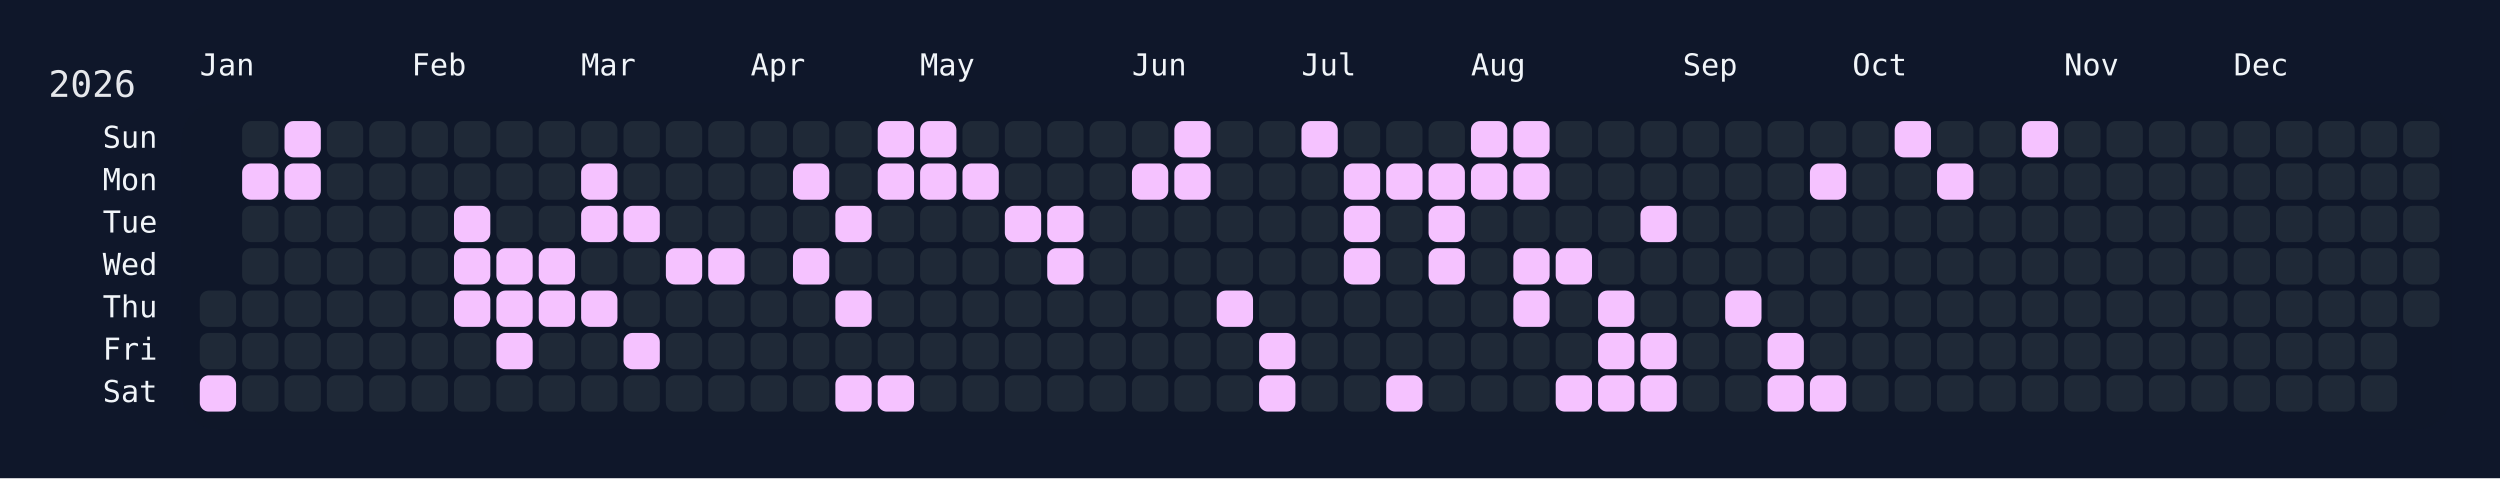
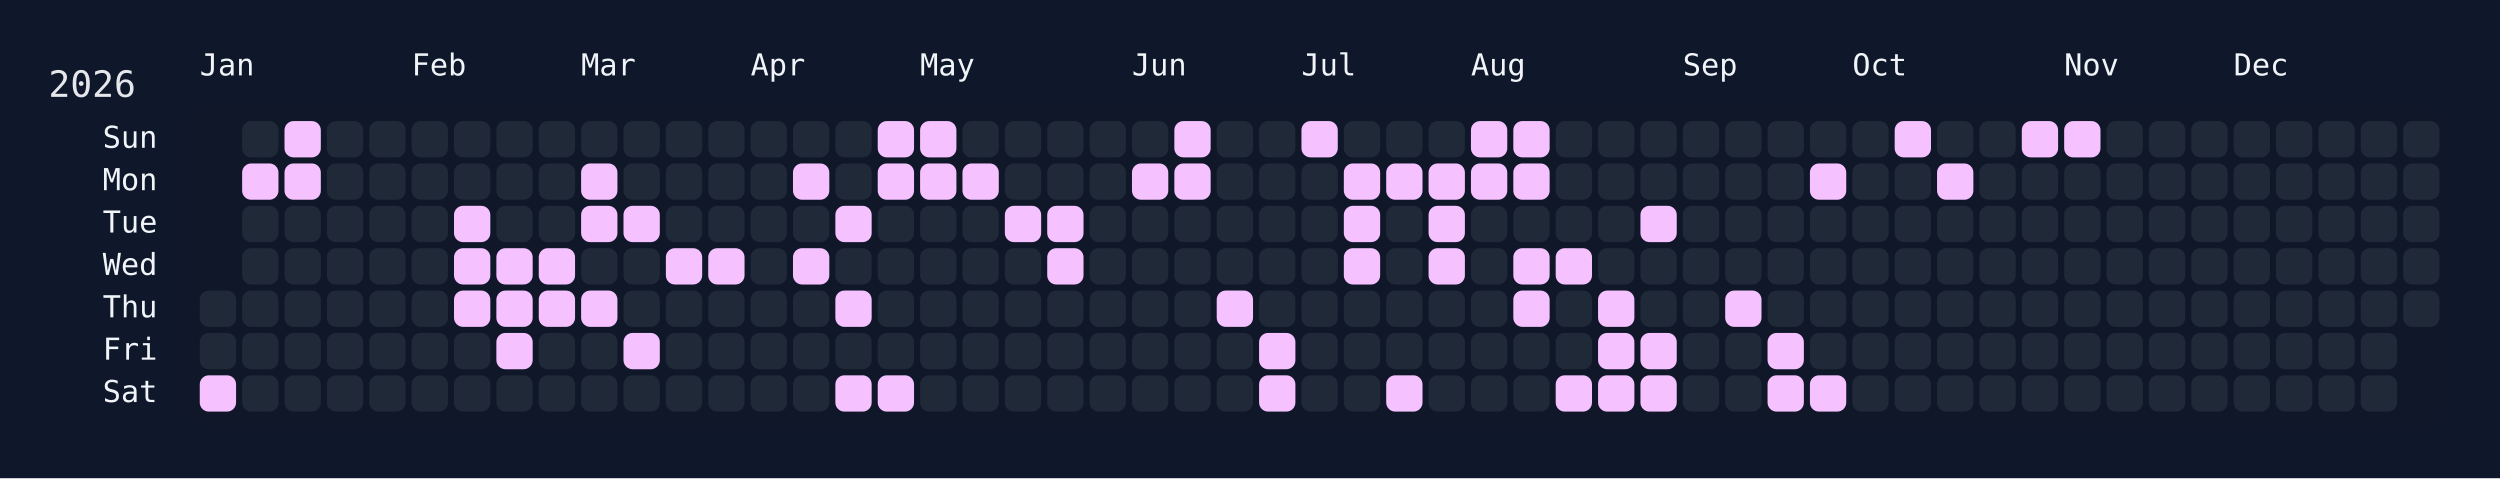
<svg xmlns="http://www.w3.org/2000/svg" width="826" height="158" viewBox="0 0 826 158">
  <rect width="826" height="158" fill="#0f172a" />
  <rect x="60" y="34" width="750" height="108" rx="12" ry="12" fill="rgba(15, 23, 42, 0.8)" />
  <text x="16" y="32" font-size="12" fill="#e5e7eb" font-family="JetBrains Mono, ui-monospace, SFMono-Regular, Menlo, Monaco, Consolas, monospace">2026</text>
  <text x="66" y="18" font-size="10" fill="#f1f5f9" font-family="JetBrains Mono, ui-monospace, SFMono-Regular, Menlo, Monaco, Consolas, monospace" dominant-baseline="hanging">Jan</text>
  <text x="136" y="18" font-size="10" fill="#f1f5f9" font-family="JetBrains Mono, ui-monospace, SFMono-Regular, Menlo, Monaco, Consolas, monospace" dominant-baseline="hanging">Feb</text>
  <text x="192" y="18" font-size="10" fill="#f1f5f9" font-family="JetBrains Mono, ui-monospace, SFMono-Regular, Menlo, Monaco, Consolas, monospace" dominant-baseline="hanging">Mar</text>
  <text x="248" y="18" font-size="10" fill="#f1f5f9" font-family="JetBrains Mono, ui-monospace, SFMono-Regular, Menlo, Monaco, Consolas, monospace" dominant-baseline="hanging">Apr</text>
  <text x="304" y="18" font-size="10" fill="#f1f5f9" font-family="JetBrains Mono, ui-monospace, SFMono-Regular, Menlo, Monaco, Consolas, monospace" dominant-baseline="hanging">May</text>
  <text x="374" y="18" font-size="10" fill="#f1f5f9" font-family="JetBrains Mono, ui-monospace, SFMono-Regular, Menlo, Monaco, Consolas, monospace" dominant-baseline="hanging">Jun</text>
  <text x="430" y="18" font-size="10" fill="#f1f5f9" font-family="JetBrains Mono, ui-monospace, SFMono-Regular, Menlo, Monaco, Consolas, monospace" dominant-baseline="hanging">Jul</text>
  <text x="486" y="18" font-size="10" fill="#f1f5f9" font-family="JetBrains Mono, ui-monospace, SFMono-Regular, Menlo, Monaco, Consolas, monospace" dominant-baseline="hanging">Aug</text>
  <text x="556" y="18" font-size="10" fill="#f1f5f9" font-family="JetBrains Mono, ui-monospace, SFMono-Regular, Menlo, Monaco, Consolas, monospace" dominant-baseline="hanging">Sep</text>
  <text x="612" y="18" font-size="10" fill="#f1f5f9" font-family="JetBrains Mono, ui-monospace, SFMono-Regular, Menlo, Monaco, Consolas, monospace" dominant-baseline="hanging">Oct</text>
  <text x="682" y="18" font-size="10" fill="#f1f5f9" font-family="JetBrains Mono, ui-monospace, SFMono-Regular, Menlo, Monaco, Consolas, monospace" dominant-baseline="hanging">Nov</text>
  <text x="738" y="18" font-size="10" fill="#f1f5f9" font-family="JetBrains Mono, ui-monospace, SFMono-Regular, Menlo, Monaco, Consolas, monospace" dominant-baseline="hanging">Dec</text>
  <text x="52" y="46.0" font-size="10" fill="#f1f5f9" font-family="JetBrains Mono, ui-monospace, SFMono-Regular, Menlo, Monaco, Consolas, monospace" text-anchor="end" dominant-baseline="middle">Sun</text>
  <text x="52" y="60.0" font-size="10" fill="#f1f5f9" font-family="JetBrains Mono, ui-monospace, SFMono-Regular, Menlo, Monaco, Consolas, monospace" text-anchor="end" dominant-baseline="middle">Mon</text>
  <text x="52" y="74.0" font-size="10" fill="#f1f5f9" font-family="JetBrains Mono, ui-monospace, SFMono-Regular, Menlo, Monaco, Consolas, monospace" text-anchor="end" dominant-baseline="middle">Tue</text>
  <text x="52" y="88.0" font-size="10" fill="#f1f5f9" font-family="JetBrains Mono, ui-monospace, SFMono-Regular, Menlo, Monaco, Consolas, monospace" text-anchor="end" dominant-baseline="middle">Wed</text>
  <text x="52" y="102.0" font-size="10" fill="#f1f5f9" font-family="JetBrains Mono, ui-monospace, SFMono-Regular, Menlo, Monaco, Consolas, monospace" text-anchor="end" dominant-baseline="middle">Thu</text>
  <text x="52" y="116.0" font-size="10" fill="#f1f5f9" font-family="JetBrains Mono, ui-monospace, SFMono-Regular, Menlo, Monaco, Consolas, monospace" text-anchor="end" dominant-baseline="middle">Fri</text>
  <text x="52" y="130.0" font-size="10" fill="#f1f5f9" font-family="JetBrains Mono, ui-monospace, SFMono-Regular, Menlo, Monaco, Consolas, monospace" text-anchor="end" dominant-baseline="middle">Sat</text>
  <g transform="translate(66,40)">
    <rect x="0" y="56" width="12" height="12" rx="3" ry="3" fill="#1f2937" data-date="2026-01-01" />
    <rect x="0" y="70" width="12" height="12" rx="3" ry="3" fill="#1f2937" data-date="2026-01-02" />
    <rect x="0" y="84" width="12" height="12" rx="3" ry="3" fill="#f5c2ff" data-date="2026-01-03" />
    <rect x="14" y="0" width="12" height="12" rx="3" ry="3" fill="#1f2937" data-date="2026-01-04" />
    <rect x="14" y="14" width="12" height="12" rx="3" ry="3" fill="#f5c2ff" data-date="2026-01-05" />
    <rect x="14" y="28" width="12" height="12" rx="3" ry="3" fill="#1f2937" data-date="2026-01-06" />
    <rect x="14" y="42" width="12" height="12" rx="3" ry="3" fill="#1f2937" data-date="2026-01-07" />
    <rect x="14" y="56" width="12" height="12" rx="3" ry="3" fill="#1f2937" data-date="2026-01-08" />
    <rect x="14" y="70" width="12" height="12" rx="3" ry="3" fill="#1f2937" data-date="2026-01-09" />
    <rect x="14" y="84" width="12" height="12" rx="3" ry="3" fill="#1f2937" data-date="2026-01-10" />
    <rect x="28" y="0" width="12" height="12" rx="3" ry="3" fill="#f5c2ff" data-date="2026-01-11" />
    <rect x="28" y="14" width="12" height="12" rx="3" ry="3" fill="#f5c2ff" data-date="2026-01-12" />
    <rect x="28" y="28" width="12" height="12" rx="3" ry="3" fill="#1f2937" data-date="2026-01-13" />
    <rect x="28" y="42" width="12" height="12" rx="3" ry="3" fill="#1f2937" data-date="2026-01-14" />
    <rect x="28" y="56" width="12" height="12" rx="3" ry="3" fill="#1f2937" data-date="2026-01-15" />
    <rect x="28" y="70" width="12" height="12" rx="3" ry="3" fill="#1f2937" data-date="2026-01-16" />
    <rect x="28" y="84" width="12" height="12" rx="3" ry="3" fill="#1f2937" data-date="2026-01-17" />
    <rect x="42" y="0" width="12" height="12" rx="3" ry="3" fill="#1f2937" data-date="2026-01-18" />
    <rect x="42" y="14" width="12" height="12" rx="3" ry="3" fill="#1f2937" data-date="2026-01-19" />
    <rect x="42" y="28" width="12" height="12" rx="3" ry="3" fill="#1f2937" data-date="2026-01-20" />
    <rect x="42" y="42" width="12" height="12" rx="3" ry="3" fill="#1f2937" data-date="2026-01-21" />
    <rect x="42" y="56" width="12" height="12" rx="3" ry="3" fill="#1f2937" data-date="2026-01-22" />
    <rect x="42" y="70" width="12" height="12" rx="3" ry="3" fill="#1f2937" data-date="2026-01-23" />
    <rect x="42" y="84" width="12" height="12" rx="3" ry="3" fill="#1f2937" data-date="2026-01-24" />
    <rect x="56" y="0" width="12" height="12" rx="3" ry="3" fill="#1f2937" data-date="2026-01-25" />
    <rect x="56" y="14" width="12" height="12" rx="3" ry="3" fill="#1f2937" data-date="2026-01-26" />
    <rect x="56" y="28" width="12" height="12" rx="3" ry="3" fill="#1f2937" data-date="2026-01-27" />
    <rect x="56" y="42" width="12" height="12" rx="3" ry="3" fill="#1f2937" data-date="2026-01-28" />
    <rect x="56" y="56" width="12" height="12" rx="3" ry="3" fill="#1f2937" data-date="2026-01-29" />
    <rect x="56" y="70" width="12" height="12" rx="3" ry="3" fill="#1f2937" data-date="2026-01-30" />
    <rect x="56" y="84" width="12" height="12" rx="3" ry="3" fill="#1f2937" data-date="2026-01-31" />
    <rect x="70" y="0" width="12" height="12" rx="3" ry="3" fill="#1f2937" data-date="2026-02-01" />
    <rect x="70" y="14" width="12" height="12" rx="3" ry="3" fill="#1f2937" data-date="2026-02-02" />
    <rect x="70" y="28" width="12" height="12" rx="3" ry="3" fill="#1f2937" data-date="2026-02-03" />
    <rect x="70" y="42" width="12" height="12" rx="3" ry="3" fill="#1f2937" data-date="2026-02-04" />
    <rect x="70" y="56" width="12" height="12" rx="3" ry="3" fill="#1f2937" data-date="2026-02-05" />
    <rect x="70" y="70" width="12" height="12" rx="3" ry="3" fill="#1f2937" data-date="2026-02-06" />
    <rect x="70" y="84" width="12" height="12" rx="3" ry="3" fill="#1f2937" data-date="2026-02-07" />
    <rect x="84" y="0" width="12" height="12" rx="3" ry="3" fill="#1f2937" data-date="2026-02-08" />
    <rect x="84" y="14" width="12" height="12" rx="3" ry="3" fill="#1f2937" data-date="2026-02-09" />
    <rect x="84" y="28" width="12" height="12" rx="3" ry="3" fill="#f5c2ff" data-date="2026-02-10" />
    <rect x="84" y="42" width="12" height="12" rx="3" ry="3" fill="#f5c2ff" data-date="2026-02-11" />
    <rect x="84" y="56" width="12" height="12" rx="3" ry="3" fill="#f5c2ff" data-date="2026-02-12" />
    <rect x="84" y="70" width="12" height="12" rx="3" ry="3" fill="#1f2937" data-date="2026-02-13" />
    <rect x="84" y="84" width="12" height="12" rx="3" ry="3" fill="#1f2937" data-date="2026-02-14" />
    <rect x="98" y="0" width="12" height="12" rx="3" ry="3" fill="#1f2937" data-date="2026-02-15" />
    <rect x="98" y="14" width="12" height="12" rx="3" ry="3" fill="#1f2937" data-date="2026-02-16" />
    <rect x="98" y="28" width="12" height="12" rx="3" ry="3" fill="#1f2937" data-date="2026-02-17" />
    <rect x="98" y="42" width="12" height="12" rx="3" ry="3" fill="#f5c2ff" data-date="2026-02-18" />
    <rect x="98" y="56" width="12" height="12" rx="3" ry="3" fill="#f5c2ff" data-date="2026-02-19" />
    <rect x="98" y="70" width="12" height="12" rx="3" ry="3" fill="#f5c2ff" data-date="2026-02-20" />
    <rect x="98" y="84" width="12" height="12" rx="3" ry="3" fill="#1f2937" data-date="2026-02-21" />
    <rect x="112" y="0" width="12" height="12" rx="3" ry="3" fill="#1f2937" data-date="2026-02-22" />
    <rect x="112" y="14" width="12" height="12" rx="3" ry="3" fill="#1f2937" data-date="2026-02-23" />
    <rect x="112" y="28" width="12" height="12" rx="3" ry="3" fill="#1f2937" data-date="2026-02-24" />
    <rect x="112" y="42" width="12" height="12" rx="3" ry="3" fill="#f5c2ff" data-date="2026-02-25" />
    <rect x="112" y="56" width="12" height="12" rx="3" ry="3" fill="#f5c2ff" data-date="2026-02-26" />
    <rect x="112" y="70" width="12" height="12" rx="3" ry="3" fill="#1f2937" data-date="2026-02-27" />
    <rect x="112" y="84" width="12" height="12" rx="3" ry="3" fill="#1f2937" data-date="2026-02-28" />
    <rect x="126" y="0" width="12" height="12" rx="3" ry="3" fill="#1f2937" data-date="2026-03-01" />
    <rect x="126" y="14" width="12" height="12" rx="3" ry="3" fill="#f5c2ff" data-date="2026-03-02" />
    <rect x="126" y="28" width="12" height="12" rx="3" ry="3" fill="#f5c2ff" data-date="2026-03-03" />
    <rect x="126" y="42" width="12" height="12" rx="3" ry="3" fill="#1f2937" data-date="2026-03-04" />
    <rect x="126" y="56" width="12" height="12" rx="3" ry="3" fill="#f5c2ff" data-date="2026-03-05" />
    <rect x="126" y="70" width="12" height="12" rx="3" ry="3" fill="#1f2937" data-date="2026-03-06" />
    <rect x="126" y="84" width="12" height="12" rx="3" ry="3" fill="#1f2937" data-date="2026-03-07" />
    <rect x="140" y="0" width="12" height="12" rx="3" ry="3" fill="#1f2937" data-date="2026-03-08" />
    <rect x="140" y="14" width="12" height="12" rx="3" ry="3" fill="#1f2937" data-date="2026-03-09" />
    <rect x="140" y="28" width="12" height="12" rx="3" ry="3" fill="#f5c2ff" data-date="2026-03-10" />
    <rect x="140" y="42" width="12" height="12" rx="3" ry="3" fill="#1f2937" data-date="2026-03-11" />
    <rect x="140" y="56" width="12" height="12" rx="3" ry="3" fill="#1f2937" data-date="2026-03-12" />
    <rect x="140" y="70" width="12" height="12" rx="3" ry="3" fill="#f5c2ff" data-date="2026-03-13" />
    <rect x="140" y="84" width="12" height="12" rx="3" ry="3" fill="#1f2937" data-date="2026-03-14" />
    <rect x="154" y="0" width="12" height="12" rx="3" ry="3" fill="#1f2937" data-date="2026-03-15" />
    <rect x="154" y="14" width="12" height="12" rx="3" ry="3" fill="#1f2937" data-date="2026-03-16" />
    <rect x="154" y="28" width="12" height="12" rx="3" ry="3" fill="#1f2937" data-date="2026-03-17" />
    <rect x="154" y="42" width="12" height="12" rx="3" ry="3" fill="#f5c2ff" data-date="2026-03-18" />
    <rect x="154" y="56" width="12" height="12" rx="3" ry="3" fill="#1f2937" data-date="2026-03-19" />
    <rect x="154" y="70" width="12" height="12" rx="3" ry="3" fill="#1f2937" data-date="2026-03-20" />
    <rect x="154" y="84" width="12" height="12" rx="3" ry="3" fill="#1f2937" data-date="2026-03-21" />
    <rect x="168" y="0" width="12" height="12" rx="3" ry="3" fill="#1f2937" data-date="2026-03-22" />
    <rect x="168" y="14" width="12" height="12" rx="3" ry="3" fill="#1f2937" data-date="2026-03-23" />
    <rect x="168" y="28" width="12" height="12" rx="3" ry="3" fill="#1f2937" data-date="2026-03-24" />
    <rect x="168" y="42" width="12" height="12" rx="3" ry="3" fill="#f5c2ff" data-date="2026-03-25" />
    <rect x="168" y="56" width="12" height="12" rx="3" ry="3" fill="#1f2937" data-date="2026-03-26" />
    <rect x="168" y="70" width="12" height="12" rx="3" ry="3" fill="#1f2937" data-date="2026-03-27" />
    <rect x="168" y="84" width="12" height="12" rx="3" ry="3" fill="#1f2937" data-date="2026-03-28" />
    <rect x="182" y="0" width="12" height="12" rx="3" ry="3" fill="#1f2937" data-date="2026-03-29" />
    <rect x="182" y="14" width="12" height="12" rx="3" ry="3" fill="#1f2937" data-date="2026-03-30" />
    <rect x="182" y="28" width="12" height="12" rx="3" ry="3" fill="#1f2937" data-date="2026-03-31" />
    <rect x="182" y="42" width="12" height="12" rx="3" ry="3" fill="#1f2937" data-date="2026-04-01" />
    <rect x="182" y="56" width="12" height="12" rx="3" ry="3" fill="#1f2937" data-date="2026-04-02" />
    <rect x="182" y="70" width="12" height="12" rx="3" ry="3" fill="#1f2937" data-date="2026-04-03" />
    <rect x="182" y="84" width="12" height="12" rx="3" ry="3" fill="#1f2937" data-date="2026-04-04" />
    <rect x="196" y="0" width="12" height="12" rx="3" ry="3" fill="#1f2937" data-date="2026-04-05" />
    <rect x="196" y="14" width="12" height="12" rx="3" ry="3" fill="#f5c2ff" data-date="2026-04-06" />
    <rect x="196" y="28" width="12" height="12" rx="3" ry="3" fill="#1f2937" data-date="2026-04-07" />
    <rect x="196" y="42" width="12" height="12" rx="3" ry="3" fill="#f5c2ff" data-date="2026-04-08" />
    <rect x="196" y="56" width="12" height="12" rx="3" ry="3" fill="#1f2937" data-date="2026-04-09" />
    <rect x="196" y="70" width="12" height="12" rx="3" ry="3" fill="#1f2937" data-date="2026-04-10" />
    <rect x="196" y="84" width="12" height="12" rx="3" ry="3" fill="#1f2937" data-date="2026-04-11" />
    <rect x="210" y="0" width="12" height="12" rx="3" ry="3" fill="#1f2937" data-date="2026-04-12" />
    <rect x="210" y="14" width="12" height="12" rx="3" ry="3" fill="#1f2937" data-date="2026-04-13" />
    <rect x="210" y="28" width="12" height="12" rx="3" ry="3" fill="#f5c2ff" data-date="2026-04-14" />
    <rect x="210" y="42" width="12" height="12" rx="3" ry="3" fill="#1f2937" data-date="2026-04-15" />
    <rect x="210" y="56" width="12" height="12" rx="3" ry="3" fill="#f5c2ff" data-date="2026-04-16" />
    <rect x="210" y="70" width="12" height="12" rx="3" ry="3" fill="#1f2937" data-date="2026-04-17" />
    <rect x="210" y="84" width="12" height="12" rx="3" ry="3" fill="#f5c2ff" data-date="2026-04-18" />
    <rect x="224" y="0" width="12" height="12" rx="3" ry="3" fill="#f5c2ff" data-date="2026-04-19" />
    <rect x="224" y="14" width="12" height="12" rx="3" ry="3" fill="#f5c2ff" data-date="2026-04-20" />
    <rect x="224" y="28" width="12" height="12" rx="3" ry="3" fill="#1f2937" data-date="2026-04-21" />
    <rect x="224" y="42" width="12" height="12" rx="3" ry="3" fill="#1f2937" data-date="2026-04-22" />
    <rect x="224" y="56" width="12" height="12" rx="3" ry="3" fill="#1f2937" data-date="2026-04-23" />
    <rect x="224" y="70" width="12" height="12" rx="3" ry="3" fill="#1f2937" data-date="2026-04-24" />
    <rect x="224" y="84" width="12" height="12" rx="3" ry="3" fill="#f5c2ff" data-date="2026-04-25" />
    <rect x="238" y="0" width="12" height="12" rx="3" ry="3" fill="#f5c2ff" data-date="2026-04-26" />
    <rect x="238" y="14" width="12" height="12" rx="3" ry="3" fill="#f5c2ff" data-date="2026-04-27" />
    <rect x="238" y="28" width="12" height="12" rx="3" ry="3" fill="#1f2937" data-date="2026-04-28" />
    <rect x="238" y="42" width="12" height="12" rx="3" ry="3" fill="#1f2937" data-date="2026-04-29" />
    <rect x="238" y="56" width="12" height="12" rx="3" ry="3" fill="#1f2937" data-date="2026-04-30" />
    <rect x="238" y="70" width="12" height="12" rx="3" ry="3" fill="#1f2937" data-date="2026-05-01" />
    <rect x="238" y="84" width="12" height="12" rx="3" ry="3" fill="#1f2937" data-date="2026-05-02" />
    <rect x="252" y="0" width="12" height="12" rx="3" ry="3" fill="#1f2937" data-date="2026-05-03" />
    <rect x="252" y="14" width="12" height="12" rx="3" ry="3" fill="#f5c2ff" data-date="2026-05-04" />
    <rect x="252" y="28" width="12" height="12" rx="3" ry="3" fill="#1f2937" data-date="2026-05-05" />
    <rect x="252" y="42" width="12" height="12" rx="3" ry="3" fill="#1f2937" data-date="2026-05-06" />
    <rect x="252" y="56" width="12" height="12" rx="3" ry="3" fill="#1f2937" data-date="2026-05-07" />
    <rect x="252" y="70" width="12" height="12" rx="3" ry="3" fill="#1f2937" data-date="2026-05-08" />
    <rect x="252" y="84" width="12" height="12" rx="3" ry="3" fill="#1f2937" data-date="2026-05-09" />
    <rect x="266" y="0" width="12" height="12" rx="3" ry="3" fill="#1f2937" data-date="2026-05-10" />
    <rect x="266" y="14" width="12" height="12" rx="3" ry="3" fill="#1f2937" data-date="2026-05-11" />
    <rect x="266" y="28" width="12" height="12" rx="3" ry="3" fill="#f5c2ff" data-date="2026-05-12" />
    <rect x="266" y="42" width="12" height="12" rx="3" ry="3" fill="#1f2937" data-date="2026-05-13" />
    <rect x="266" y="56" width="12" height="12" rx="3" ry="3" fill="#1f2937" data-date="2026-05-14" />
    <rect x="266" y="70" width="12" height="12" rx="3" ry="3" fill="#1f2937" data-date="2026-05-15" />
    <rect x="266" y="84" width="12" height="12" rx="3" ry="3" fill="#1f2937" data-date="2026-05-16" />
    <rect x="280" y="0" width="12" height="12" rx="3" ry="3" fill="#1f2937" data-date="2026-05-17" />
    <rect x="280" y="14" width="12" height="12" rx="3" ry="3" fill="#1f2937" data-date="2026-05-18" />
    <rect x="280" y="28" width="12" height="12" rx="3" ry="3" fill="#f5c2ff" data-date="2026-05-19" />
    <rect x="280" y="42" width="12" height="12" rx="3" ry="3" fill="#f5c2ff" data-date="2026-05-20" />
    <rect x="280" y="56" width="12" height="12" rx="3" ry="3" fill="#1f2937" data-date="2026-05-21" />
    <rect x="280" y="70" width="12" height="12" rx="3" ry="3" fill="#1f2937" data-date="2026-05-22" />
    <rect x="280" y="84" width="12" height="12" rx="3" ry="3" fill="#1f2937" data-date="2026-05-23" />
    <rect x="294" y="0" width="12" height="12" rx="3" ry="3" fill="#1f2937" data-date="2026-05-24" />
    <rect x="294" y="14" width="12" height="12" rx="3" ry="3" fill="#1f2937" data-date="2026-05-25" />
    <rect x="294" y="28" width="12" height="12" rx="3" ry="3" fill="#1f2937" data-date="2026-05-26" />
    <rect x="294" y="42" width="12" height="12" rx="3" ry="3" fill="#1f2937" data-date="2026-05-27" />
    <rect x="294" y="56" width="12" height="12" rx="3" ry="3" fill="#1f2937" data-date="2026-05-28" />
    <rect x="294" y="70" width="12" height="12" rx="3" ry="3" fill="#1f2937" data-date="2026-05-29" />
    <rect x="294" y="84" width="12" height="12" rx="3" ry="3" fill="#1f2937" data-date="2026-05-30" />
    <rect x="308" y="0" width="12" height="12" rx="3" ry="3" fill="#1f2937" data-date="2026-05-31" />
    <rect x="308" y="14" width="12" height="12" rx="3" ry="3" fill="#f5c2ff" data-date="2026-06-01" />
    <rect x="308" y="28" width="12" height="12" rx="3" ry="3" fill="#1f2937" data-date="2026-06-02" />
    <rect x="308" y="42" width="12" height="12" rx="3" ry="3" fill="#1f2937" data-date="2026-06-03" />
    <rect x="308" y="56" width="12" height="12" rx="3" ry="3" fill="#1f2937" data-date="2026-06-04" />
    <rect x="308" y="70" width="12" height="12" rx="3" ry="3" fill="#1f2937" data-date="2026-06-05" />
    <rect x="308" y="84" width="12" height="12" rx="3" ry="3" fill="#1f2937" data-date="2026-06-06" />
    <rect x="322" y="0" width="12" height="12" rx="3" ry="3" fill="#f5c2ff" data-date="2026-06-07" />
    <rect x="322" y="14" width="12" height="12" rx="3" ry="3" fill="#f5c2ff" data-date="2026-06-08" />
    <rect x="322" y="28" width="12" height="12" rx="3" ry="3" fill="#1f2937" data-date="2026-06-09" />
    <rect x="322" y="42" width="12" height="12" rx="3" ry="3" fill="#1f2937" data-date="2026-06-10" />
    <rect x="322" y="56" width="12" height="12" rx="3" ry="3" fill="#1f2937" data-date="2026-06-11" />
    <rect x="322" y="70" width="12" height="12" rx="3" ry="3" fill="#1f2937" data-date="2026-06-12" />
    <rect x="322" y="84" width="12" height="12" rx="3" ry="3" fill="#1f2937" data-date="2026-06-13" />
    <rect x="336" y="0" width="12" height="12" rx="3" ry="3" fill="#1f2937" data-date="2026-06-14" />
    <rect x="336" y="14" width="12" height="12" rx="3" ry="3" fill="#1f2937" data-date="2026-06-15" />
    <rect x="336" y="28" width="12" height="12" rx="3" ry="3" fill="#1f2937" data-date="2026-06-16" />
    <rect x="336" y="42" width="12" height="12" rx="3" ry="3" fill="#1f2937" data-date="2026-06-17" />
    <rect x="336" y="56" width="12" height="12" rx="3" ry="3" fill="#f5c2ff" data-date="2026-06-18" />
    <rect x="336" y="70" width="12" height="12" rx="3" ry="3" fill="#1f2937" data-date="2026-06-19" />
    <rect x="336" y="84" width="12" height="12" rx="3" ry="3" fill="#1f2937" data-date="2026-06-20" />
    <rect x="350" y="0" width="12" height="12" rx="3" ry="3" fill="#1f2937" data-date="2026-06-21" />
    <rect x="350" y="14" width="12" height="12" rx="3" ry="3" fill="#1f2937" data-date="2026-06-22" />
    <rect x="350" y="28" width="12" height="12" rx="3" ry="3" fill="#1f2937" data-date="2026-06-23" />
    <rect x="350" y="42" width="12" height="12" rx="3" ry="3" fill="#1f2937" data-date="2026-06-24" />
    <rect x="350" y="56" width="12" height="12" rx="3" ry="3" fill="#1f2937" data-date="2026-06-25" />
    <rect x="350" y="70" width="12" height="12" rx="3" ry="3" fill="#f5c2ff" data-date="2026-06-26" />
    <rect x="350" y="84" width="12" height="12" rx="3" ry="3" fill="#f5c2ff" data-date="2026-06-27" />
    <rect x="364" y="0" width="12" height="12" rx="3" ry="3" fill="#f5c2ff" data-date="2026-06-28" />
    <rect x="364" y="14" width="12" height="12" rx="3" ry="3" fill="#1f2937" data-date="2026-06-29" />
    <rect x="364" y="28" width="12" height="12" rx="3" ry="3" fill="#1f2937" data-date="2026-06-30" />
    <rect x="364" y="42" width="12" height="12" rx="3" ry="3" fill="#1f2937" data-date="2026-07-01" />
    <rect x="364" y="56" width="12" height="12" rx="3" ry="3" fill="#1f2937" data-date="2026-07-02" />
    <rect x="364" y="70" width="12" height="12" rx="3" ry="3" fill="#1f2937" data-date="2026-07-03" />
    <rect x="364" y="84" width="12" height="12" rx="3" ry="3" fill="#1f2937" data-date="2026-07-04" />
    <rect x="378" y="0" width="12" height="12" rx="3" ry="3" fill="#1f2937" data-date="2026-07-05" />
    <rect x="378" y="14" width="12" height="12" rx="3" ry="3" fill="#f5c2ff" data-date="2026-07-06" />
    <rect x="378" y="28" width="12" height="12" rx="3" ry="3" fill="#f5c2ff" data-date="2026-07-07" />
    <rect x="378" y="42" width="12" height="12" rx="3" ry="3" fill="#f5c2ff" data-date="2026-07-08" />
    <rect x="378" y="56" width="12" height="12" rx="3" ry="3" fill="#1f2937" data-date="2026-07-09" />
    <rect x="378" y="70" width="12" height="12" rx="3" ry="3" fill="#1f2937" data-date="2026-07-10" />
    <rect x="378" y="84" width="12" height="12" rx="3" ry="3" fill="#1f2937" data-date="2026-07-11" />
    <rect x="392" y="0" width="12" height="12" rx="3" ry="3" fill="#1f2937" data-date="2026-07-12" />
    <rect x="392" y="14" width="12" height="12" rx="3" ry="3" fill="#f5c2ff" data-date="2026-07-13" />
    <rect x="392" y="28" width="12" height="12" rx="3" ry="3" fill="#1f2937" data-date="2026-07-14" />
    <rect x="392" y="42" width="12" height="12" rx="3" ry="3" fill="#1f2937" data-date="2026-07-15" />
    <rect x="392" y="56" width="12" height="12" rx="3" ry="3" fill="#1f2937" data-date="2026-07-16" />
    <rect x="392" y="70" width="12" height="12" rx="3" ry="3" fill="#1f2937" data-date="2026-07-17" />
    <rect x="392" y="84" width="12" height="12" rx="3" ry="3" fill="#f5c2ff" data-date="2026-07-18" />
    <rect x="406" y="0" width="12" height="12" rx="3" ry="3" fill="#1f2937" data-date="2026-07-19" />
    <rect x="406" y="14" width="12" height="12" rx="3" ry="3" fill="#f5c2ff" data-date="2026-07-20" />
    <rect x="406" y="28" width="12" height="12" rx="3" ry="3" fill="#f5c2ff" data-date="2026-07-21" />
    <rect x="406" y="42" width="12" height="12" rx="3" ry="3" fill="#f5c2ff" data-date="2026-07-22" />
    <rect x="406" y="56" width="12" height="12" rx="3" ry="3" fill="#1f2937" data-date="2026-07-23" />
    <rect x="406" y="70" width="12" height="12" rx="3" ry="3" fill="#1f2937" data-date="2026-07-24" />
    <rect x="406" y="84" width="12" height="12" rx="3" ry="3" fill="#1f2937" data-date="2026-07-25" />
    <rect x="420" y="0" width="12" height="12" rx="3" ry="3" fill="#f5c2ff" data-date="2026-07-26" />
    <rect x="420" y="14" width="12" height="12" rx="3" ry="3" fill="#f5c2ff" data-date="2026-07-27" />
    <rect x="420" y="28" width="12" height="12" rx="3" ry="3" fill="#1f2937" data-date="2026-07-28" />
    <rect x="420" y="42" width="12" height="12" rx="3" ry="3" fill="#1f2937" data-date="2026-07-29" />
    <rect x="420" y="56" width="12" height="12" rx="3" ry="3" fill="#1f2937" data-date="2026-07-30" />
    <rect x="420" y="70" width="12" height="12" rx="3" ry="3" fill="#1f2937" data-date="2026-07-31" />
    <rect x="420" y="84" width="12" height="12" rx="3" ry="3" fill="#1f2937" data-date="2026-08-01" />
    <rect x="434" y="0" width="12" height="12" rx="3" ry="3" fill="#f5c2ff" data-date="2026-08-02" />
    <rect x="434" y="14" width="12" height="12" rx="3" ry="3" fill="#f5c2ff" data-date="2026-08-03" />
    <rect x="434" y="28" width="12" height="12" rx="3" ry="3" fill="#1f2937" data-date="2026-08-04" />
    <rect x="434" y="42" width="12" height="12" rx="3" ry="3" fill="#f5c2ff" data-date="2026-08-05" />
    <rect x="434" y="56" width="12" height="12" rx="3" ry="3" fill="#f5c2ff" data-date="2026-08-06" />
    <rect x="434" y="70" width="12" height="12" rx="3" ry="3" fill="#1f2937" data-date="2026-08-07" />
    <rect x="434" y="84" width="12" height="12" rx="3" ry="3" fill="#1f2937" data-date="2026-08-08" />
    <rect x="448" y="0" width="12" height="12" rx="3" ry="3" fill="#1f2937" data-date="2026-08-09" />
    <rect x="448" y="14" width="12" height="12" rx="3" ry="3" fill="#1f2937" data-date="2026-08-10" />
    <rect x="448" y="28" width="12" height="12" rx="3" ry="3" fill="#1f2937" data-date="2026-08-11" />
    <rect x="448" y="42" width="12" height="12" rx="3" ry="3" fill="#f5c2ff" data-date="2026-08-12" />
    <rect x="448" y="56" width="12" height="12" rx="3" ry="3" fill="#1f2937" data-date="2026-08-13" />
    <rect x="448" y="70" width="12" height="12" rx="3" ry="3" fill="#1f2937" data-date="2026-08-14" />
    <rect x="448" y="84" width="12" height="12" rx="3" ry="3" fill="#f5c2ff" data-date="2026-08-15" />
    <rect x="462" y="0" width="12" height="12" rx="3" ry="3" fill="#1f2937" data-date="2026-08-16" />
    <rect x="462" y="14" width="12" height="12" rx="3" ry="3" fill="#1f2937" data-date="2026-08-17" />
    <rect x="462" y="28" width="12" height="12" rx="3" ry="3" fill="#1f2937" data-date="2026-08-18" />
    <rect x="462" y="42" width="12" height="12" rx="3" ry="3" fill="#1f2937" data-date="2026-08-19" />
    <rect x="462" y="56" width="12" height="12" rx="3" ry="3" fill="#f5c2ff" data-date="2026-08-20" />
    <rect x="462" y="70" width="12" height="12" rx="3" ry="3" fill="#f5c2ff" data-date="2026-08-21" />
    <rect x="462" y="84" width="12" height="12" rx="3" ry="3" fill="#f5c2ff" data-date="2026-08-22" />
    <rect x="476" y="0" width="12" height="12" rx="3" ry="3" fill="#1f2937" data-date="2026-08-23" />
    <rect x="476" y="14" width="12" height="12" rx="3" ry="3" fill="#1f2937" data-date="2026-08-24" />
    <rect x="476" y="28" width="12" height="12" rx="3" ry="3" fill="#f5c2ff" data-date="2026-08-25" />
    <rect x="476" y="42" width="12" height="12" rx="3" ry="3" fill="#1f2937" data-date="2026-08-26" />
    <rect x="476" y="56" width="12" height="12" rx="3" ry="3" fill="#1f2937" data-date="2026-08-27" />
    <rect x="476" y="70" width="12" height="12" rx="3" ry="3" fill="#f5c2ff" data-date="2026-08-28" />
    <rect x="476" y="84" width="12" height="12" rx="3" ry="3" fill="#f5c2ff" data-date="2026-08-29" />
    <rect x="490" y="0" width="12" height="12" rx="3" ry="3" fill="#1f2937" data-date="2026-08-30" />
    <rect x="490" y="14" width="12" height="12" rx="3" ry="3" fill="#1f2937" data-date="2026-08-31" />
    <rect x="490" y="28" width="12" height="12" rx="3" ry="3" fill="#1f2937" data-date="2026-09-01" />
    <rect x="490" y="42" width="12" height="12" rx="3" ry="3" fill="#1f2937" data-date="2026-09-02" />
    <rect x="490" y="56" width="12" height="12" rx="3" ry="3" fill="#1f2937" data-date="2026-09-03" />
    <rect x="490" y="70" width="12" height="12" rx="3" ry="3" fill="#1f2937" data-date="2026-09-04" />
    <rect x="490" y="84" width="12" height="12" rx="3" ry="3" fill="#1f2937" data-date="2026-09-05" />
    <rect x="504" y="0" width="12" height="12" rx="3" ry="3" fill="#1f2937" data-date="2026-09-06" />
    <rect x="504" y="14" width="12" height="12" rx="3" ry="3" fill="#1f2937" data-date="2026-09-07" />
    <rect x="504" y="28" width="12" height="12" rx="3" ry="3" fill="#1f2937" data-date="2026-09-08" />
    <rect x="504" y="42" width="12" height="12" rx="3" ry="3" fill="#1f2937" data-date="2026-09-09" />
    <rect x="504" y="56" width="12" height="12" rx="3" ry="3" fill="#f5c2ff" data-date="2026-09-10" />
    <rect x="504" y="70" width="12" height="12" rx="3" ry="3" fill="#1f2937" data-date="2026-09-11" />
    <rect x="504" y="84" width="12" height="12" rx="3" ry="3" fill="#1f2937" data-date="2026-09-12" />
    <rect x="518" y="0" width="12" height="12" rx="3" ry="3" fill="#1f2937" data-date="2026-09-13" />
    <rect x="518" y="14" width="12" height="12" rx="3" ry="3" fill="#1f2937" data-date="2026-09-14" />
    <rect x="518" y="28" width="12" height="12" rx="3" ry="3" fill="#1f2937" data-date="2026-09-15" />
    <rect x="518" y="42" width="12" height="12" rx="3" ry="3" fill="#1f2937" data-date="2026-09-16" />
    <rect x="518" y="56" width="12" height="12" rx="3" ry="3" fill="#1f2937" data-date="2026-09-17" />
    <rect x="518" y="70" width="12" height="12" rx="3" ry="3" fill="#f5c2ff" data-date="2026-09-18" />
    <rect x="518" y="84" width="12" height="12" rx="3" ry="3" fill="#f5c2ff" data-date="2026-09-19" />
    <rect x="532" y="0" width="12" height="12" rx="3" ry="3" fill="#1f2937" data-date="2026-09-20" />
    <rect x="532" y="14" width="12" height="12" rx="3" ry="3" fill="#f5c2ff" data-date="2026-09-21" />
    <rect x="532" y="28" width="12" height="12" rx="3" ry="3" fill="#1f2937" data-date="2026-09-22" />
    <rect x="532" y="42" width="12" height="12" rx="3" ry="3" fill="#1f2937" data-date="2026-09-23" />
    <rect x="532" y="56" width="12" height="12" rx="3" ry="3" fill="#1f2937" data-date="2026-09-24" />
    <rect x="532" y="70" width="12" height="12" rx="3" ry="3" fill="#1f2937" data-date="2026-09-25" />
    <rect x="532" y="84" width="12" height="12" rx="3" ry="3" fill="#f5c2ff" data-date="2026-09-26" />
    <rect x="546" y="0" width="12" height="12" rx="3" ry="3" fill="#1f2937" data-date="2026-09-27" />
    <rect x="546" y="14" width="12" height="12" rx="3" ry="3" fill="#1f2937" data-date="2026-09-28" />
    <rect x="546" y="28" width="12" height="12" rx="3" ry="3" fill="#1f2937" data-date="2026-09-29" />
    <rect x="546" y="42" width="12" height="12" rx="3" ry="3" fill="#1f2937" data-date="2026-09-30" />
    <rect x="546" y="56" width="12" height="12" rx="3" ry="3" fill="#1f2937" data-date="2026-10-01" />
    <rect x="546" y="70" width="12" height="12" rx="3" ry="3" fill="#1f2937" data-date="2026-10-02" />
    <rect x="546" y="84" width="12" height="12" rx="3" ry="3" fill="#1f2937" data-date="2026-10-03" />
    <rect x="560" y="0" width="12" height="12" rx="3" ry="3" fill="#f5c2ff" data-date="2026-10-04" />
    <rect x="560" y="14" width="12" height="12" rx="3" ry="3" fill="#1f2937" data-date="2026-10-05" />
    <rect x="560" y="28" width="12" height="12" rx="3" ry="3" fill="#1f2937" data-date="2026-10-06" />
    <rect x="560" y="42" width="12" height="12" rx="3" ry="3" fill="#1f2937" data-date="2026-10-07" />
    <rect x="560" y="56" width="12" height="12" rx="3" ry="3" fill="#1f2937" data-date="2026-10-08" />
    <rect x="560" y="70" width="12" height="12" rx="3" ry="3" fill="#1f2937" data-date="2026-10-09" />
    <rect x="560" y="84" width="12" height="12" rx="3" ry="3" fill="#1f2937" data-date="2026-10-10" />
    <rect x="574" y="0" width="12" height="12" rx="3" ry="3" fill="#1f2937" data-date="2026-10-11" />
    <rect x="574" y="14" width="12" height="12" rx="3" ry="3" fill="#f5c2ff" data-date="2026-10-12" />
    <rect x="574" y="28" width="12" height="12" rx="3" ry="3" fill="#1f2937" data-date="2026-10-13" />
    <rect x="574" y="42" width="12" height="12" rx="3" ry="3" fill="#1f2937" data-date="2026-10-14" />
    <rect x="574" y="56" width="12" height="12" rx="3" ry="3" fill="#1f2937" data-date="2026-10-15" />
    <rect x="574" y="70" width="12" height="12" rx="3" ry="3" fill="#1f2937" data-date="2026-10-16" />
    <rect x="574" y="84" width="12" height="12" rx="3" ry="3" fill="#1f2937" data-date="2026-10-17" />
    <rect x="588" y="0" width="12" height="12" rx="3" ry="3" fill="#1f2937" data-date="2026-10-18" />
    <rect x="588" y="14" width="12" height="12" rx="3" ry="3" fill="#1f2937" data-date="2026-10-19" />
    <rect x="588" y="28" width="12" height="12" rx="3" ry="3" fill="#1f2937" data-date="2026-10-20" />
    <rect x="588" y="42" width="12" height="12" rx="3" ry="3" fill="#1f2937" data-date="2026-10-21" />
    <rect x="588" y="56" width="12" height="12" rx="3" ry="3" fill="#1f2937" data-date="2026-10-22" />
    <rect x="588" y="70" width="12" height="12" rx="3" ry="3" fill="#1f2937" data-date="2026-10-23" />
    <rect x="588" y="84" width="12" height="12" rx="3" ry="3" fill="#1f2937" data-date="2026-10-24" />
    <rect x="602" y="0" width="12" height="12" rx="3" ry="3" fill="#f5c2ff" data-date="2026-10-25" />
    <rect x="602" y="14" width="12" height="12" rx="3" ry="3" fill="#1f2937" data-date="2026-10-26" />
    <rect x="602" y="28" width="12" height="12" rx="3" ry="3" fill="#1f2937" data-date="2026-10-27" />
    <rect x="602" y="42" width="12" height="12" rx="3" ry="3" fill="#1f2937" data-date="2026-10-28" />
    <rect x="602" y="56" width="12" height="12" rx="3" ry="3" fill="#1f2937" data-date="2026-10-29" />
    <rect x="602" y="70" width="12" height="12" rx="3" ry="3" fill="#1f2937" data-date="2026-10-30" />
    <rect x="602" y="84" width="12" height="12" rx="3" ry="3" fill="#1f2937" data-date="2026-10-31" />
-     <rect x="616" y="0" width="12" height="12" rx="3" ry="3" fill="#1f2937" data-date="2026-11-01" />
+     <rect x="616" y="0" width="12" height="12" rx="3" ry="3" fill="#f5c2ff" data-date="2026-11-01" />
    <rect x="616" y="14" width="12" height="12" rx="3" ry="3" fill="#1f2937" data-date="2026-11-02" />
    <rect x="616" y="28" width="12" height="12" rx="3" ry="3" fill="#1f2937" data-date="2026-11-03" />
    <rect x="616" y="42" width="12" height="12" rx="3" ry="3" fill="#1f2937" data-date="2026-11-04" />
    <rect x="616" y="56" width="12" height="12" rx="3" ry="3" fill="#1f2937" data-date="2026-11-05" />
    <rect x="616" y="70" width="12" height="12" rx="3" ry="3" fill="#1f2937" data-date="2026-11-06" />
    <rect x="616" y="84" width="12" height="12" rx="3" ry="3" fill="#1f2937" data-date="2026-11-07" />
    <rect x="630" y="0" width="12" height="12" rx="3" ry="3" fill="#1f2937" data-date="2026-11-08" />
    <rect x="630" y="14" width="12" height="12" rx="3" ry="3" fill="#1f2937" data-date="2026-11-09" />
    <rect x="630" y="28" width="12" height="12" rx="3" ry="3" fill="#1f2937" data-date="2026-11-10" />
    <rect x="630" y="42" width="12" height="12" rx="3" ry="3" fill="#1f2937" data-date="2026-11-11" />
    <rect x="630" y="56" width="12" height="12" rx="3" ry="3" fill="#1f2937" data-date="2026-11-12" />
    <rect x="630" y="70" width="12" height="12" rx="3" ry="3" fill="#1f2937" data-date="2026-11-13" />
    <rect x="630" y="84" width="12" height="12" rx="3" ry="3" fill="#1f2937" data-date="2026-11-14" />
    <rect x="644" y="0" width="12" height="12" rx="3" ry="3" fill="#1f2937" data-date="2026-11-15" />
    <rect x="644" y="14" width="12" height="12" rx="3" ry="3" fill="#1f2937" data-date="2026-11-16" />
    <rect x="644" y="28" width="12" height="12" rx="3" ry="3" fill="#1f2937" data-date="2026-11-17" />
    <rect x="644" y="42" width="12" height="12" rx="3" ry="3" fill="#1f2937" data-date="2026-11-18" />
    <rect x="644" y="56" width="12" height="12" rx="3" ry="3" fill="#1f2937" data-date="2026-11-19" />
    <rect x="644" y="70" width="12" height="12" rx="3" ry="3" fill="#1f2937" data-date="2026-11-20" />
    <rect x="644" y="84" width="12" height="12" rx="3" ry="3" fill="#1f2937" data-date="2026-11-21" />
    <rect x="658" y="0" width="12" height="12" rx="3" ry="3" fill="#1f2937" data-date="2026-11-22" />
    <rect x="658" y="14" width="12" height="12" rx="3" ry="3" fill="#1f2937" data-date="2026-11-23" />
    <rect x="658" y="28" width="12" height="12" rx="3" ry="3" fill="#1f2937" data-date="2026-11-24" />
    <rect x="658" y="42" width="12" height="12" rx="3" ry="3" fill="#1f2937" data-date="2026-11-25" />
    <rect x="658" y="56" width="12" height="12" rx="3" ry="3" fill="#1f2937" data-date="2026-11-26" />
    <rect x="658" y="70" width="12" height="12" rx="3" ry="3" fill="#1f2937" data-date="2026-11-27" />
    <rect x="658" y="84" width="12" height="12" rx="3" ry="3" fill="#1f2937" data-date="2026-11-28" />
    <rect x="672" y="0" width="12" height="12" rx="3" ry="3" fill="#1f2937" data-date="2026-11-29" />
    <rect x="672" y="14" width="12" height="12" rx="3" ry="3" fill="#1f2937" data-date="2026-11-30" />
    <rect x="672" y="28" width="12" height="12" rx="3" ry="3" fill="#1f2937" data-date="2026-12-01" />
    <rect x="672" y="42" width="12" height="12" rx="3" ry="3" fill="#1f2937" data-date="2026-12-02" />
    <rect x="672" y="56" width="12" height="12" rx="3" ry="3" fill="#1f2937" data-date="2026-12-03" />
    <rect x="672" y="70" width="12" height="12" rx="3" ry="3" fill="#1f2937" data-date="2026-12-04" />
    <rect x="672" y="84" width="12" height="12" rx="3" ry="3" fill="#1f2937" data-date="2026-12-05" />
    <rect x="686" y="0" width="12" height="12" rx="3" ry="3" fill="#1f2937" data-date="2026-12-06" />
    <rect x="686" y="14" width="12" height="12" rx="3" ry="3" fill="#1f2937" data-date="2026-12-07" />
    <rect x="686" y="28" width="12" height="12" rx="3" ry="3" fill="#1f2937" data-date="2026-12-08" />
    <rect x="686" y="42" width="12" height="12" rx="3" ry="3" fill="#1f2937" data-date="2026-12-09" />
    <rect x="686" y="56" width="12" height="12" rx="3" ry="3" fill="#1f2937" data-date="2026-12-10" />
    <rect x="686" y="70" width="12" height="12" rx="3" ry="3" fill="#1f2937" data-date="2026-12-11" />
    <rect x="686" y="84" width="12" height="12" rx="3" ry="3" fill="#1f2937" data-date="2026-12-12" />
    <rect x="700" y="0" width="12" height="12" rx="3" ry="3" fill="#1f2937" data-date="2026-12-13" />
    <rect x="700" y="14" width="12" height="12" rx="3" ry="3" fill="#1f2937" data-date="2026-12-14" />
    <rect x="700" y="28" width="12" height="12" rx="3" ry="3" fill="#1f2937" data-date="2026-12-15" />
    <rect x="700" y="42" width="12" height="12" rx="3" ry="3" fill="#1f2937" data-date="2026-12-16" />
    <rect x="700" y="56" width="12" height="12" rx="3" ry="3" fill="#1f2937" data-date="2026-12-17" />
    <rect x="700" y="70" width="12" height="12" rx="3" ry="3" fill="#1f2937" data-date="2026-12-18" />
    <rect x="700" y="84" width="12" height="12" rx="3" ry="3" fill="#1f2937" data-date="2026-12-19" />
    <rect x="714" y="0" width="12" height="12" rx="3" ry="3" fill="#1f2937" data-date="2026-12-20" />
    <rect x="714" y="14" width="12" height="12" rx="3" ry="3" fill="#1f2937" data-date="2026-12-21" />
    <rect x="714" y="28" width="12" height="12" rx="3" ry="3" fill="#1f2937" data-date="2026-12-22" />
    <rect x="714" y="42" width="12" height="12" rx="3" ry="3" fill="#1f2937" data-date="2026-12-23" />
    <rect x="714" y="56" width="12" height="12" rx="3" ry="3" fill="#1f2937" data-date="2026-12-24" />
    <rect x="714" y="70" width="12" height="12" rx="3" ry="3" fill="#1f2937" data-date="2026-12-25" />
    <rect x="714" y="84" width="12" height="12" rx="3" ry="3" fill="#1f2937" data-date="2026-12-26" />
    <rect x="728" y="0" width="12" height="12" rx="3" ry="3" fill="#1f2937" data-date="2026-12-27" />
    <rect x="728" y="14" width="12" height="12" rx="3" ry="3" fill="#1f2937" data-date="2026-12-28" />
    <rect x="728" y="28" width="12" height="12" rx="3" ry="3" fill="#1f2937" data-date="2026-12-29" />
    <rect x="728" y="42" width="12" height="12" rx="3" ry="3" fill="#1f2937" data-date="2026-12-30" />
    <rect x="728" y="56" width="12" height="12" rx="3" ry="3" fill="#1f2937" data-date="2026-12-31" />
  </g>
</svg>
